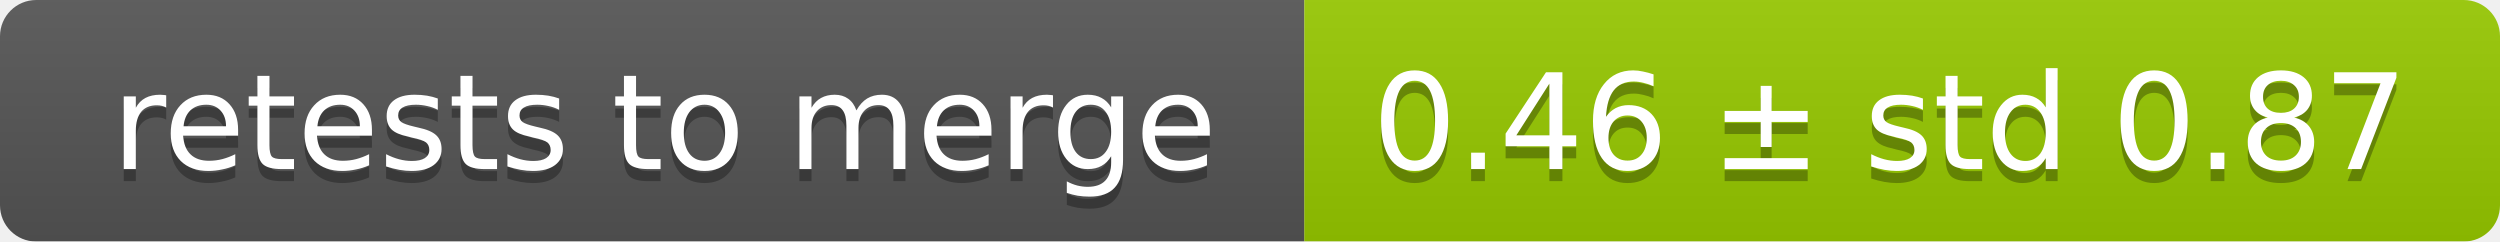
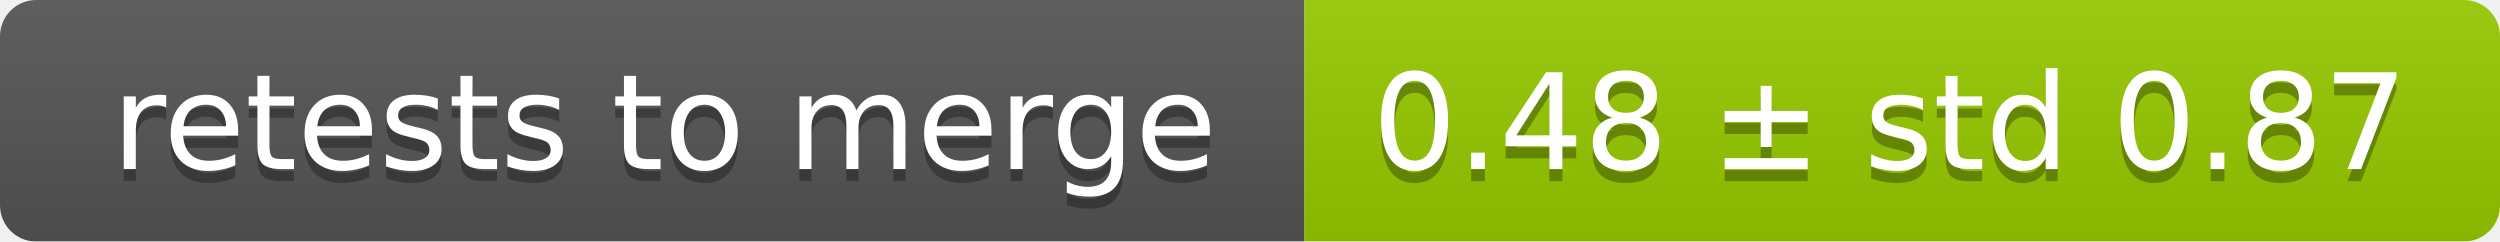
<svg xmlns="http://www.w3.org/2000/svg" width="207" height="20">
  <linearGradient id="smooth" x2="0" y2="100%">
    <stop offset="0" stop-color="#bbb" stop-opacity=".1" />
    <stop offset="1" stop-opacity=".1" />
  </linearGradient>
  <mask id="round">
    <rect width="207" height="20" rx="3" fill="#fff" />
  </mask>
  <g mask="url(#round)">
    <rect width="108" height="20" fill="#555" />
    <rect x="108" width="99" height="20" fill="#97ca00" />
    <rect width="207" height="20" fill="url(#smooth)" />
  </g>
  <g fill="#fff" text-anchor="middle" font-family="DejaVu Sans,Verdana,Geneva,sans-serif" font-size="11">
    <text x="55" y="15" fill="#010101" fill-opacity=".3">retests to merge</text>
    <text x="55" y="14">retests to merge</text>
-     <text x="156.5" y="15" fill="#010101" fill-opacity=".3">0.46 ± std 0.87</text>
-     <text x="156.5" y="14">0.46 ± std 0.87</text>
+     <text x="156.5" y="15" fill="#010101" fill-opacity=".3">0.48 ± std 0.87</text>
+     <text x="156.5" y="14">0.48 ± std 0.87</text>
  </g>
</svg>
